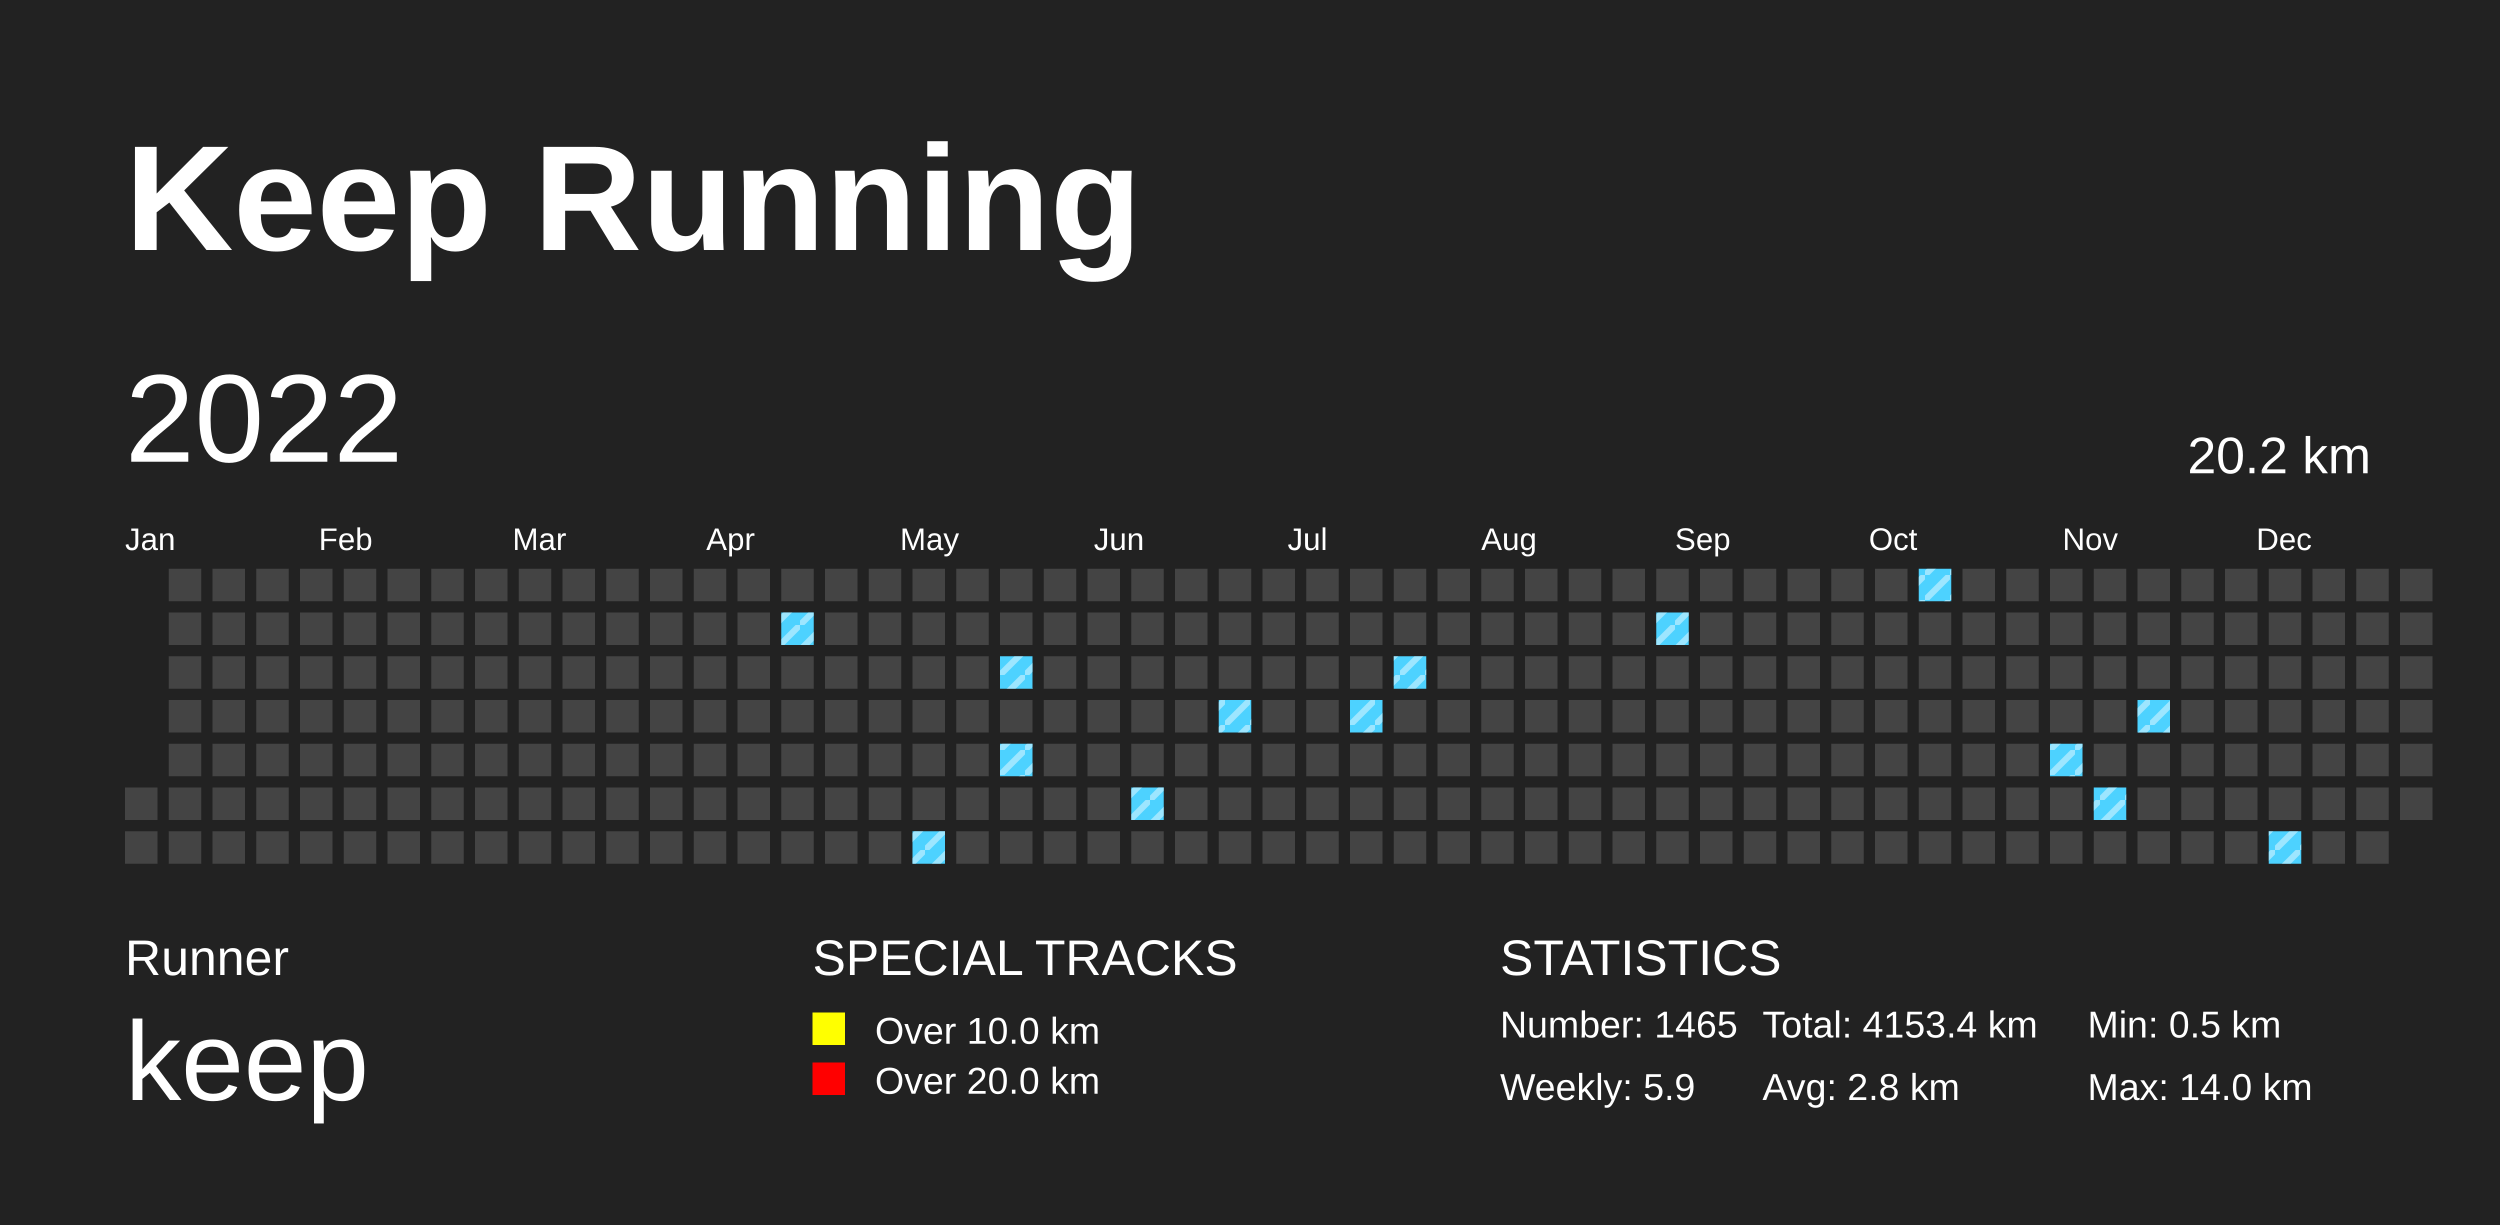
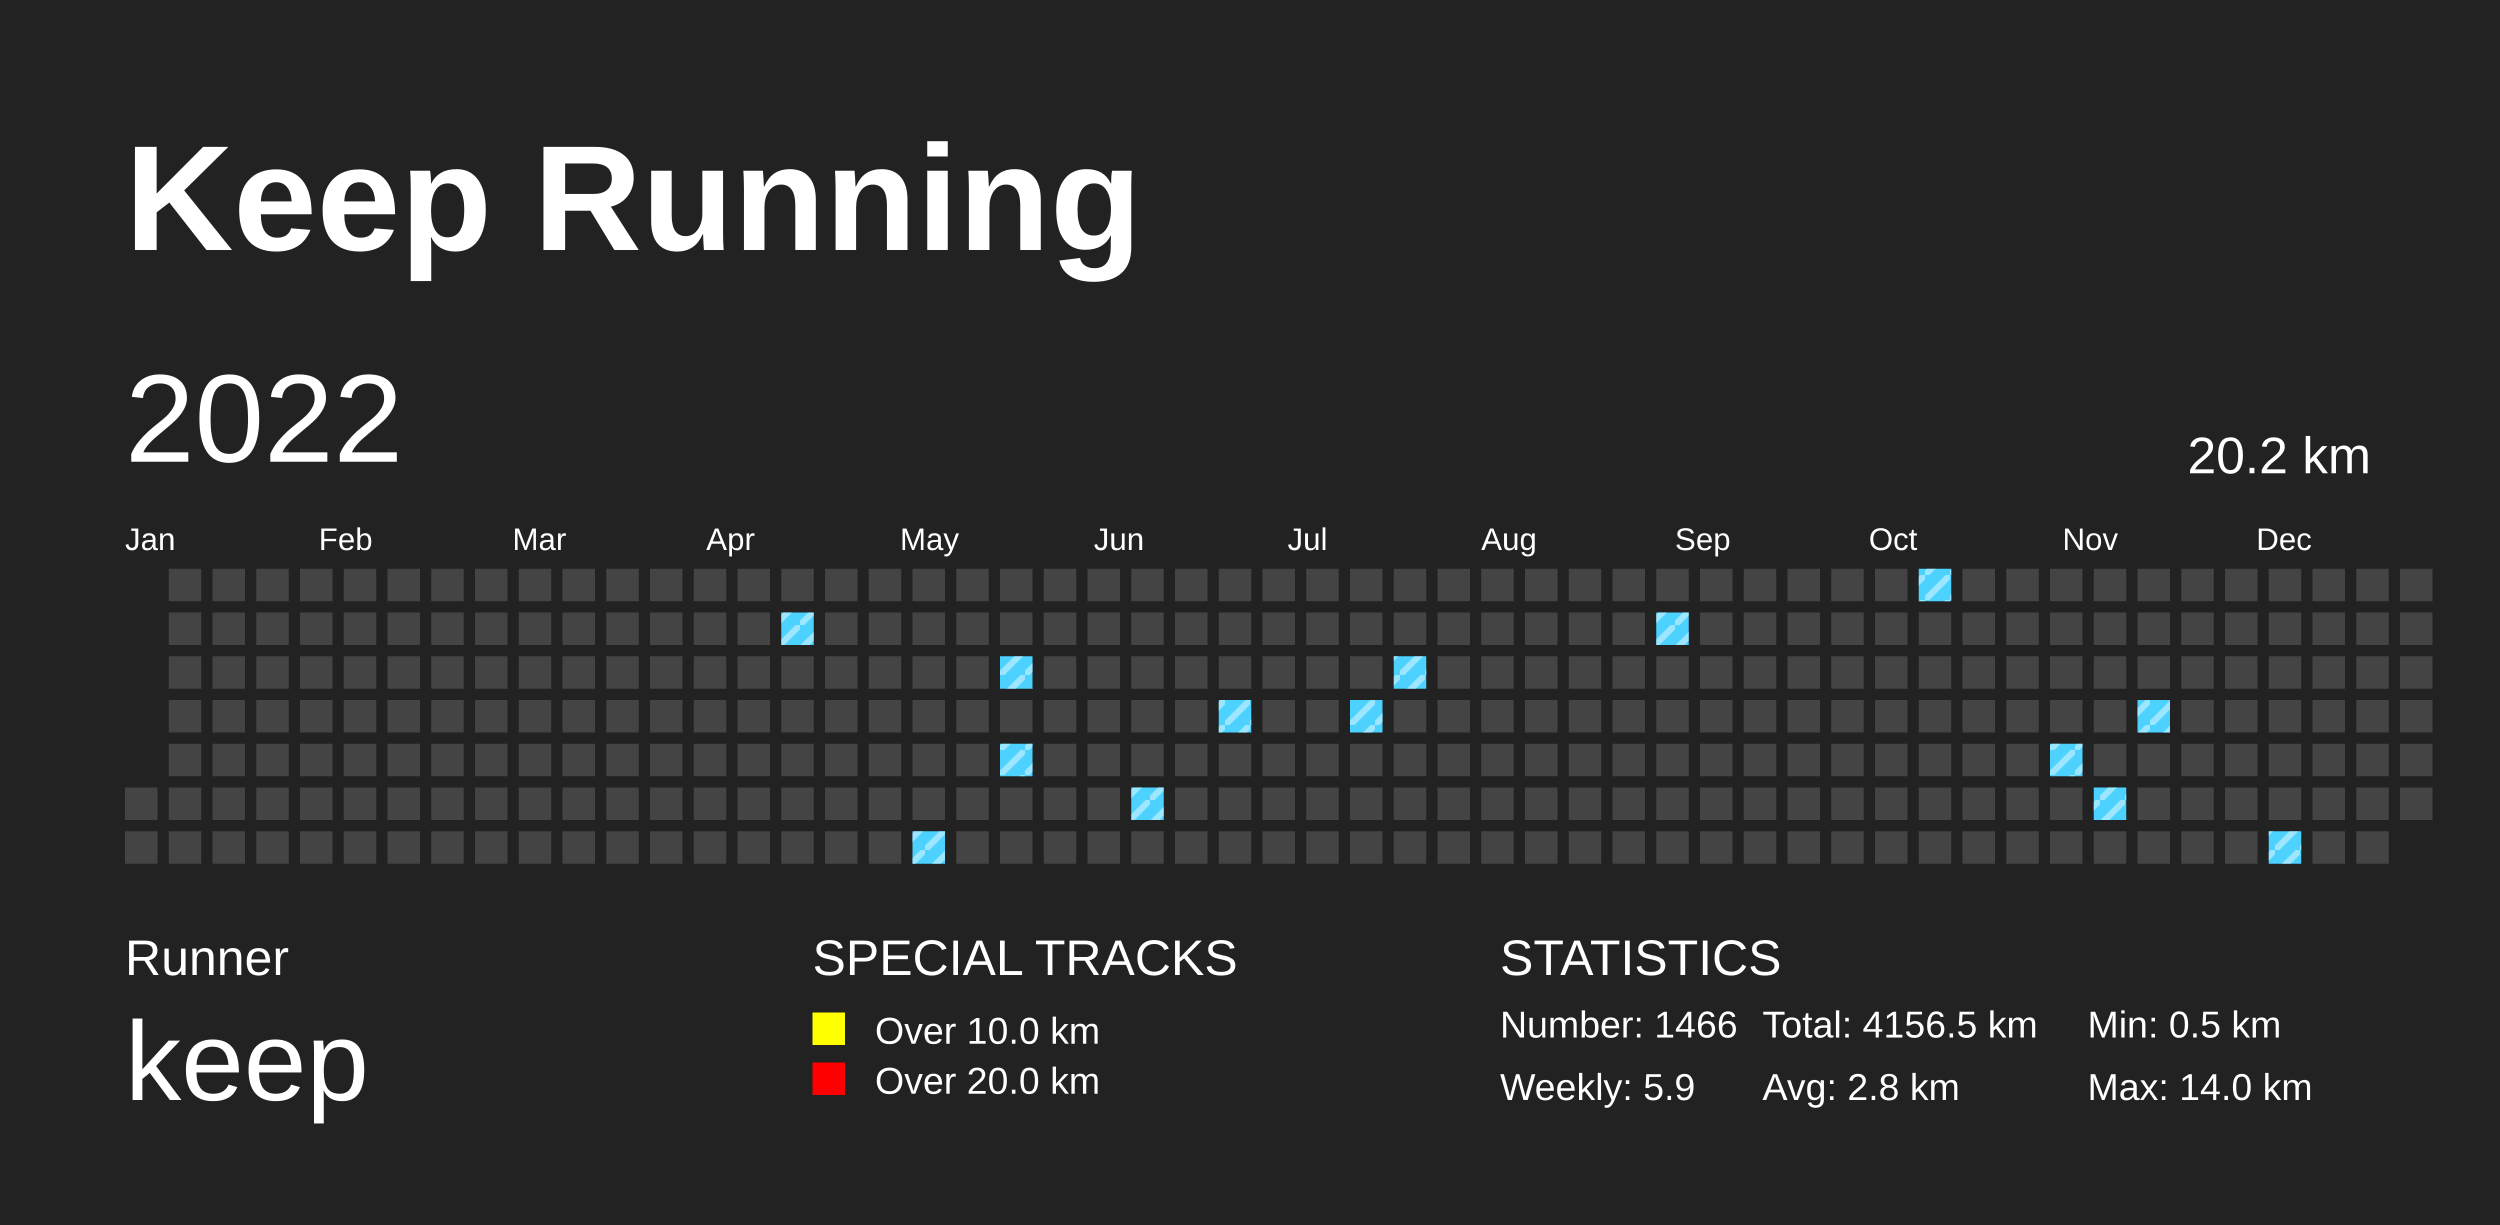
<svg xmlns="http://www.w3.org/2000/svg" baseProfile="full" height="98mm" version="1.1" viewBox="0,0,200,98" width="200mm">
  <defs>
    <pattern height="2" id="indoor-stripe" patternUnits="userSpaceOnUse" width="2">
      <line stroke="white" stroke-opacity="0.45" stroke-width="0.5" x1="0" x2="2" y1="2" y2="0" />
    </pattern>
  </defs>
  <rect fill="#222222" height="98" width="200" x="0" y="0" />
  <text fill="#FFFFFF" style="font-size:12px; font-family:Arial; font-weight:bold;" x="10" y="20">Keep Running</text>
  <text fill="#FFFFFF" style="font-size:4px; font-family:Arial" x="10" y="78">Runner</text>
  <text fill="#FFFFFF" style="font-size:9px; font-family:Arial" x="10" y="88">keep</text>
  <text fill="#FFFFFF" style="font-size:4px; font-family:Arial" x="65" y="78">SPECIAL TRACKS</text>
  <rect fill="yellow" height="2.6" width="2.6" x="65" y="81" />
  <text fill="#FFFFFF" style="font-size:3px; font-family:Arial" x="70" y="83.5">Over 10.0 km</text>
  <rect fill="red" height="2.6" width="2.6" x="65" y="85" />
  <text fill="#FFFFFF" style="font-size:3px; font-family:Arial" x="70" y="87.5">Over 20.0 km</text>
  <text fill="#FFFFFF" style="font-size:4px; font-family:Arial" x="120" y="78">STATISTICS</text>
-   <text fill="#FFFFFF" style="font-size:3px; font-family:Arial" x="120" y="83">Number: 1465</text>
+   <text fill="#FFFFFF" style="font-size:3px; font-family:Arial" x="120" y="83">Number: 1466</text>
  <text fill="#FFFFFF" style="font-size:3px; font-family:Arial" x="120" y="88">Weekly: 5.9</text>
-   <text fill="#FFFFFF" style="font-size:3px; font-family:Arial" x="141" y="83">Total: 4153.4 km</text>
+   <text fill="#FFFFFF" style="font-size:3px; font-family:Arial" x="141" y="83">Total: 4156.5 km</text>
  <text fill="#FFFFFF" style="font-size:3px; font-family:Arial" x="141" y="88">Avg: 2.8 km</text>
  <text fill="#FFFFFF" style="font-size:3px; font-family:Arial" x="167" y="83">Min: 0.5 km</text>
  <text fill="#FFFFFF" style="font-size:3px; font-family:Arial" x="167" y="88">Max: 14.0 km</text>
  <text dominant-baseline="hanging" fill="#FFFFFF" style="font-size:10.0px; font-family:Arial;" x="10" y="30">2022</text>
  <text dominant-baseline="hanging" fill="#FFFFFF" style="font-size:4.125px; font-family:Arial;" x="175" y="35">20.2 km</text>
  <text fill="#FFFFFF" style="font-size:2.5px; font-family:Arial" x="10.0" y="44">Jan</text>
  <text fill="#FFFFFF" style="font-size:2.5px; font-family:Arial" x="25.5" y="44">Feb</text>
  <text fill="#FFFFFF" style="font-size:2.5px; font-family:Arial" x="41.0" y="44">Mar</text>
  <text fill="#FFFFFF" style="font-size:2.5px; font-family:Arial" x="56.5" y="44">Apr</text>
  <text fill="#FFFFFF" style="font-size:2.5px; font-family:Arial" x="72.0" y="44">May</text>
  <text fill="#FFFFFF" style="font-size:2.5px; font-family:Arial" x="87.5" y="44">Jun</text>
  <text fill="#FFFFFF" style="font-size:2.5px; font-family:Arial" x="103.0" y="44">Jul</text>
  <text fill="#FFFFFF" style="font-size:2.5px; font-family:Arial" x="118.5" y="44">Aug</text>
  <text fill="#FFFFFF" style="font-size:2.5px; font-family:Arial" x="134.0" y="44">Sep</text>
  <text fill="#FFFFFF" style="font-size:2.5px; font-family:Arial" x="149.5" y="44">Oct</text>
  <text fill="#FFFFFF" style="font-size:2.5px; font-family:Arial" x="165.0" y="44">Nov</text>
  <text fill="#FFFFFF" style="font-size:2.5px; font-family:Arial" x="180.5" y="44">Dec</text>
  <rect fill="#444444" height="2.6" width="2.6" x="10.0" y="63.0" />
  <rect fill="#444444" height="2.6" width="2.6" x="10.0" y="66.5" />
  <rect fill="#444444" height="2.6" width="2.6" x="13.5" y="45.5" />
  <rect fill="#444444" height="2.6" width="2.6" x="13.5" y="49.0" />
  <rect fill="#444444" height="2.6" width="2.6" x="13.5" y="52.5" />
  <rect fill="#444444" height="2.6" width="2.6" x="13.5" y="56.0" />
  <rect fill="#444444" height="2.6" width="2.6" x="13.5" y="59.5" />
  <rect fill="#444444" height="2.6" width="2.6" x="13.5" y="63.0" />
  <rect fill="#444444" height="2.6" width="2.6" x="13.5" y="66.5" />
  <rect fill="#444444" height="2.6" width="2.6" x="17.0" y="45.5" />
  <rect fill="#444444" height="2.6" width="2.6" x="17.0" y="49.0" />
  <rect fill="#444444" height="2.6" width="2.6" x="17.0" y="52.5" />
  <rect fill="#444444" height="2.6" width="2.6" x="17.0" y="56.0" />
  <rect fill="#444444" height="2.6" width="2.6" x="17.0" y="59.5" />
  <rect fill="#444444" height="2.6" width="2.6" x="17.0" y="63.0" />
  <rect fill="#444444" height="2.6" width="2.6" x="17.0" y="66.5" />
  <rect fill="#444444" height="2.6" width="2.6" x="20.5" y="45.5" />
  <rect fill="#444444" height="2.6" width="2.6" x="20.5" y="49.0" />
  <rect fill="#444444" height="2.6" width="2.6" x="20.5" y="52.5" />
  <rect fill="#444444" height="2.6" width="2.6" x="20.5" y="56.0" />
  <rect fill="#444444" height="2.6" width="2.6" x="20.5" y="59.5" />
  <rect fill="#444444" height="2.6" width="2.6" x="20.5" y="63.0" />
  <rect fill="#444444" height="2.6" width="2.6" x="20.5" y="66.5" />
  <rect fill="#444444" height="2.6" width="2.6" x="24.0" y="45.5" />
  <rect fill="#444444" height="2.6" width="2.6" x="24.0" y="49.0" />
  <rect fill="#444444" height="2.6" width="2.6" x="24.0" y="52.5" />
  <rect fill="#444444" height="2.6" width="2.6" x="24.0" y="56.0" />
  <rect fill="#444444" height="2.6" width="2.6" x="24.0" y="59.5" />
  <rect fill="#444444" height="2.6" width="2.6" x="24.0" y="63.0" />
  <rect fill="#444444" height="2.6" width="2.6" x="24.0" y="66.5" />
  <rect fill="#444444" height="2.6" width="2.6" x="27.5" y="45.5" />
  <rect fill="#444444" height="2.6" width="2.6" x="27.5" y="49.0" />
  <rect fill="#444444" height="2.6" width="2.6" x="27.5" y="52.5" />
  <rect fill="#444444" height="2.6" width="2.6" x="27.5" y="56.0" />
  <rect fill="#444444" height="2.6" width="2.6" x="27.5" y="59.5" />
  <rect fill="#444444" height="2.6" width="2.6" x="27.5" y="63.0" />
  <rect fill="#444444" height="2.6" width="2.6" x="27.5" y="66.5" />
  <rect fill="#444444" height="2.6" width="2.6" x="31.0" y="45.5" />
  <rect fill="#444444" height="2.6" width="2.6" x="31.0" y="49.0" />
  <rect fill="#444444" height="2.6" width="2.6" x="31.0" y="52.5" />
  <rect fill="#444444" height="2.6" width="2.6" x="31.0" y="56.0" />
  <rect fill="#444444" height="2.6" width="2.6" x="31.0" y="59.5" />
  <rect fill="#444444" height="2.6" width="2.6" x="31.0" y="63.0" />
  <rect fill="#444444" height="2.6" width="2.6" x="31.0" y="66.5" />
  <rect fill="#444444" height="2.6" width="2.6" x="34.5" y="45.5" />
  <rect fill="#444444" height="2.6" width="2.6" x="34.5" y="49.0" />
  <rect fill="#444444" height="2.6" width="2.6" x="34.5" y="52.5" />
  <rect fill="#444444" height="2.6" width="2.6" x="34.5" y="56.0" />
  <rect fill="#444444" height="2.6" width="2.6" x="34.5" y="59.5" />
  <rect fill="#444444" height="2.6" width="2.6" x="34.5" y="63.0" />
  <rect fill="#444444" height="2.6" width="2.6" x="34.5" y="66.5" />
  <rect fill="#444444" height="2.6" width="2.6" x="38.0" y="45.5" />
  <rect fill="#444444" height="2.6" width="2.6" x="38.0" y="49.0" />
  <rect fill="#444444" height="2.6" width="2.6" x="38.0" y="52.5" />
  <rect fill="#444444" height="2.6" width="2.6" x="38.0" y="56.0" />
  <rect fill="#444444" height="2.6" width="2.6" x="38.0" y="59.5" />
  <rect fill="#444444" height="2.6" width="2.6" x="38.0" y="63.0" />
  <rect fill="#444444" height="2.6" width="2.6" x="38.0" y="66.5" />
  <rect fill="#444444" height="2.6" width="2.6" x="41.5" y="45.5" />
  <rect fill="#444444" height="2.6" width="2.6" x="41.5" y="49.0" />
  <rect fill="#444444" height="2.6" width="2.6" x="41.5" y="52.5" />
  <rect fill="#444444" height="2.6" width="2.6" x="41.5" y="56.0" />
  <rect fill="#444444" height="2.6" width="2.6" x="41.5" y="59.5" />
  <rect fill="#444444" height="2.6" width="2.6" x="41.5" y="63.0" />
  <rect fill="#444444" height="2.6" width="2.6" x="41.5" y="66.5" />
  <rect fill="#444444" height="2.6" width="2.6" x="45.0" y="45.5" />
  <rect fill="#444444" height="2.6" width="2.6" x="45.0" y="49.0" />
  <rect fill="#444444" height="2.6" width="2.6" x="45.0" y="52.5" />
  <rect fill="#444444" height="2.6" width="2.6" x="45.0" y="56.0" />
  <rect fill="#444444" height="2.6" width="2.6" x="45.0" y="59.5" />
  <rect fill="#444444" height="2.6" width="2.6" x="45.0" y="63.0" />
  <rect fill="#444444" height="2.6" width="2.6" x="45.0" y="66.5" />
  <rect fill="#444444" height="2.6" width="2.6" x="48.5" y="45.5" />
  <rect fill="#444444" height="2.6" width="2.6" x="48.5" y="49.0" />
  <rect fill="#444444" height="2.6" width="2.6" x="48.5" y="52.5" />
  <rect fill="#444444" height="2.6" width="2.6" x="48.5" y="56.0" />
  <rect fill="#444444" height="2.6" width="2.6" x="48.5" y="59.5" />
  <rect fill="#444444" height="2.6" width="2.6" x="48.5" y="63.0" />
  <rect fill="#444444" height="2.6" width="2.6" x="48.5" y="66.5" />
  <rect fill="#444444" height="2.6" width="2.6" x="52.0" y="45.5" />
  <rect fill="#444444" height="2.6" width="2.6" x="52.0" y="49.0" />
  <rect fill="#444444" height="2.6" width="2.6" x="52.0" y="52.5" />
  <rect fill="#444444" height="2.6" width="2.6" x="52.0" y="56.0" />
  <rect fill="#444444" height="2.6" width="2.6" x="52.0" y="59.5" />
  <rect fill="#444444" height="2.6" width="2.6" x="52.0" y="63.0" />
  <rect fill="#444444" height="2.6" width="2.6" x="52.0" y="66.5" />
  <rect fill="#444444" height="2.6" width="2.6" x="55.5" y="45.5" />
  <rect fill="#444444" height="2.6" width="2.6" x="55.5" y="49.0" />
  <rect fill="#444444" height="2.6" width="2.6" x="55.5" y="52.5" />
  <rect fill="#444444" height="2.6" width="2.6" x="55.5" y="56.0" />
  <rect fill="#444444" height="2.6" width="2.6" x="55.5" y="59.5" />
  <rect fill="#444444" height="2.6" width="2.6" x="55.5" y="63.0" />
  <rect fill="#444444" height="2.6" width="2.6" x="55.5" y="66.5" />
  <rect fill="#444444" height="2.6" width="2.6" x="59.0" y="45.5" />
  <rect fill="#444444" height="2.6" width="2.6" x="59.0" y="49.0" />
  <rect fill="#444444" height="2.6" width="2.6" x="59.0" y="52.5" />
  <rect fill="#444444" height="2.6" width="2.6" x="59.0" y="56.0" />
  <rect fill="#444444" height="2.6" width="2.6" x="59.0" y="59.5" />
  <rect fill="#444444" height="2.6" width="2.6" x="59.0" y="63.0" />
  <rect fill="#444444" height="2.6" width="2.6" x="59.0" y="66.5" />
  <rect fill="#444444" height="2.6" width="2.6" x="62.5" y="45.5" />
  <rect fill="#4DD2FF" height="2.6" width="2.6" x="62.5" y="49.0" />
  <rect fill="url(#indoor-stripe)" height="2.6" style="pointer-events: none;" width="2.6" x="62.5" y="49.0" />
  <rect fill="#444444" height="2.6" width="2.6" x="62.5" y="52.5" />
  <rect fill="#444444" height="2.6" width="2.6" x="62.5" y="56.0" />
  <rect fill="#444444" height="2.6" width="2.6" x="62.5" y="59.5" />
  <rect fill="#444444" height="2.6" width="2.6" x="62.5" y="63.0" />
  <rect fill="#444444" height="2.6" width="2.6" x="62.5" y="66.5" />
  <rect fill="#444444" height="2.6" width="2.6" x="66.0" y="45.5" />
  <rect fill="#444444" height="2.6" width="2.6" x="66.0" y="49.0" />
  <rect fill="#444444" height="2.6" width="2.6" x="66.0" y="52.5" />
  <rect fill="#444444" height="2.6" width="2.6" x="66.0" y="56.0" />
  <rect fill="#444444" height="2.6" width="2.6" x="66.0" y="59.5" />
  <rect fill="#444444" height="2.6" width="2.6" x="66.0" y="63.0" />
  <rect fill="#444444" height="2.6" width="2.6" x="66.0" y="66.5" />
  <rect fill="#444444" height="2.6" width="2.6" x="69.5" y="45.5" />
  <rect fill="#444444" height="2.6" width="2.6" x="69.5" y="49.0" />
  <rect fill="#444444" height="2.6" width="2.6" x="69.5" y="52.5" />
  <rect fill="#444444" height="2.6" width="2.6" x="69.5" y="56.0" />
  <rect fill="#444444" height="2.6" width="2.6" x="69.5" y="59.5" />
  <rect fill="#444444" height="2.6" width="2.6" x="69.5" y="63.0" />
  <rect fill="#444444" height="2.6" width="2.6" x="69.5" y="66.5" />
  <rect fill="#444444" height="2.6" width="2.6" x="73.0" y="45.5" />
  <rect fill="#444444" height="2.6" width="2.6" x="73.0" y="49.0" />
  <rect fill="#444444" height="2.6" width="2.6" x="73.0" y="52.5" />
  <rect fill="#444444" height="2.6" width="2.6" x="73.0" y="56.0" />
  <rect fill="#444444" height="2.6" width="2.6" x="73.0" y="59.5" />
  <rect fill="#444444" height="2.6" width="2.6" x="73.0" y="63.0" />
  <rect fill="#4DD2FF" height="2.6" width="2.6" x="73.0" y="66.5" />
  <rect fill="url(#indoor-stripe)" height="2.6" style="pointer-events: none;" width="2.6" x="73.0" y="66.5" />
  <rect fill="#444444" height="2.6" width="2.6" x="76.5" y="45.5" />
  <rect fill="#444444" height="2.6" width="2.6" x="76.5" y="49.0" />
  <rect fill="#444444" height="2.6" width="2.6" x="76.5" y="52.5" />
  <rect fill="#444444" height="2.6" width="2.6" x="76.5" y="56.0" />
  <rect fill="#444444" height="2.6" width="2.6" x="76.5" y="59.5" />
  <rect fill="#444444" height="2.6" width="2.6" x="76.5" y="63.0" />
  <rect fill="#444444" height="2.6" width="2.6" x="76.5" y="66.5" />
  <rect fill="#444444" height="2.6" width="2.6" x="80.0" y="45.5" />
  <rect fill="#444444" height="2.6" width="2.6" x="80.0" y="49.0" />
  <rect fill="#4DD2FF" height="2.6" width="2.6" x="80.0" y="52.5" />
  <rect fill="url(#indoor-stripe)" height="2.6" style="pointer-events: none;" width="2.6" x="80.0" y="52.5" />
  <rect fill="#444444" height="2.6" width="2.6" x="80.0" y="56.0" />
  <rect fill="#4DD2FF" height="2.6" width="2.6" x="80.0" y="59.5" />
  <rect fill="url(#indoor-stripe)" height="2.6" style="pointer-events: none;" width="2.6" x="80.0" y="59.5" />
  <rect fill="#444444" height="2.6" width="2.6" x="80.0" y="63.0" />
  <rect fill="#444444" height="2.6" width="2.6" x="80.0" y="66.5" />
  <rect fill="#444444" height="2.6" width="2.6" x="83.5" y="45.5" />
  <rect fill="#444444" height="2.6" width="2.6" x="83.5" y="49.0" />
  <rect fill="#444444" height="2.6" width="2.6" x="83.5" y="52.5" />
  <rect fill="#444444" height="2.6" width="2.6" x="83.5" y="56.0" />
  <rect fill="#444444" height="2.6" width="2.6" x="83.5" y="59.5" />
  <rect fill="#444444" height="2.6" width="2.6" x="83.5" y="63.0" />
  <rect fill="#444444" height="2.6" width="2.6" x="83.5" y="66.5" />
  <rect fill="#444444" height="2.6" width="2.6" x="87.0" y="45.5" />
  <rect fill="#444444" height="2.6" width="2.6" x="87.0" y="49.0" />
  <rect fill="#444444" height="2.6" width="2.6" x="87.0" y="52.5" />
  <rect fill="#444444" height="2.6" width="2.6" x="87.0" y="56.0" />
  <rect fill="#444444" height="2.6" width="2.6" x="87.0" y="59.5" />
  <rect fill="#444444" height="2.6" width="2.6" x="87.0" y="63.0" />
  <rect fill="#444444" height="2.6" width="2.6" x="87.0" y="66.5" />
  <rect fill="#444444" height="2.6" width="2.6" x="90.5" y="45.5" />
  <rect fill="#444444" height="2.6" width="2.6" x="90.5" y="49.0" />
  <rect fill="#444444" height="2.6" width="2.6" x="90.5" y="52.5" />
  <rect fill="#444444" height="2.6" width="2.6" x="90.5" y="56.0" />
  <rect fill="#444444" height="2.6" width="2.6" x="90.5" y="59.5" />
  <rect fill="#4DD2FF" height="2.6" width="2.6" x="90.5" y="63.0" />
  <rect fill="url(#indoor-stripe)" height="2.6" style="pointer-events: none;" width="2.6" x="90.5" y="63.0" />
  <rect fill="#444444" height="2.6" width="2.6" x="90.5" y="66.5" />
  <rect fill="#444444" height="2.6" width="2.6" x="94.0" y="45.5" />
  <rect fill="#444444" height="2.6" width="2.6" x="94.0" y="49.0" />
  <rect fill="#444444" height="2.6" width="2.6" x="94.0" y="52.5" />
  <rect fill="#444444" height="2.6" width="2.6" x="94.0" y="56.0" />
  <rect fill="#444444" height="2.6" width="2.6" x="94.0" y="59.5" />
  <rect fill="#444444" height="2.6" width="2.6" x="94.0" y="63.0" />
  <rect fill="#444444" height="2.6" width="2.6" x="94.0" y="66.5" />
  <rect fill="#444444" height="2.6" width="2.6" x="97.5" y="45.5" />
  <rect fill="#444444" height="2.6" width="2.6" x="97.5" y="49.0" />
  <rect fill="#444444" height="2.6" width="2.6" x="97.5" y="52.5" />
  <rect fill="#4DD2FF" height="2.6" width="2.6" x="97.5" y="56.0" />
  <rect fill="url(#indoor-stripe)" height="2.6" style="pointer-events: none;" width="2.6" x="97.5" y="56.0" />
  <rect fill="#444444" height="2.6" width="2.6" x="97.5" y="59.5" />
  <rect fill="#444444" height="2.6" width="2.6" x="97.5" y="63.0" />
  <rect fill="#444444" height="2.6" width="2.6" x="97.5" y="66.5" />
  <rect fill="#444444" height="2.6" width="2.6" x="101.0" y="45.5" />
  <rect fill="#444444" height="2.6" width="2.6" x="101.0" y="49.0" />
  <rect fill="#444444" height="2.6" width="2.6" x="101.0" y="52.5" />
  <rect fill="#444444" height="2.6" width="2.6" x="101.0" y="56.0" />
  <rect fill="#444444" height="2.6" width="2.6" x="101.0" y="59.5" />
  <rect fill="#444444" height="2.6" width="2.6" x="101.0" y="63.0" />
  <rect fill="#444444" height="2.6" width="2.6" x="101.0" y="66.5" />
  <rect fill="#444444" height="2.6" width="2.6" x="104.5" y="45.5" />
  <rect fill="#444444" height="2.6" width="2.6" x="104.5" y="49.0" />
  <rect fill="#444444" height="2.6" width="2.6" x="104.5" y="52.5" />
  <rect fill="#444444" height="2.6" width="2.6" x="104.5" y="56.0" />
  <rect fill="#444444" height="2.6" width="2.6" x="104.5" y="59.5" />
  <rect fill="#444444" height="2.6" width="2.6" x="104.5" y="63.0" />
  <rect fill="#444444" height="2.6" width="2.6" x="104.5" y="66.5" />
  <rect fill="#444444" height="2.6" width="2.6" x="108.0" y="45.5" />
  <rect fill="#444444" height="2.6" width="2.6" x="108.0" y="49.0" />
  <rect fill="#444444" height="2.6" width="2.6" x="108.0" y="52.5" />
  <rect fill="#4DD2FF" height="2.6" width="2.6" x="108.0" y="56.0" />
  <rect fill="url(#indoor-stripe)" height="2.6" style="pointer-events: none;" width="2.6" x="108.0" y="56.0" />
  <rect fill="#444444" height="2.6" width="2.6" x="108.0" y="59.5" />
  <rect fill="#444444" height="2.6" width="2.6" x="108.0" y="63.0" />
  <rect fill="#444444" height="2.6" width="2.6" x="108.0" y="66.5" />
  <rect fill="#444444" height="2.6" width="2.6" x="111.5" y="45.5" />
  <rect fill="#444444" height="2.6" width="2.6" x="111.5" y="49.0" />
  <rect fill="#4DD2FF" height="2.6" width="2.6" x="111.5" y="52.5" />
  <rect fill="url(#indoor-stripe)" height="2.6" style="pointer-events: none;" width="2.6" x="111.5" y="52.5" />
  <rect fill="#444444" height="2.6" width="2.6" x="111.5" y="56.0" />
  <rect fill="#444444" height="2.6" width="2.6" x="111.5" y="59.5" />
  <rect fill="#444444" height="2.6" width="2.6" x="111.5" y="63.0" />
  <rect fill="#444444" height="2.6" width="2.6" x="111.5" y="66.5" />
  <rect fill="#444444" height="2.6" width="2.6" x="115.0" y="45.5" />
  <rect fill="#444444" height="2.6" width="2.6" x="115.0" y="49.0" />
  <rect fill="#444444" height="2.6" width="2.6" x="115.0" y="52.5" />
  <rect fill="#444444" height="2.6" width="2.6" x="115.0" y="56.0" />
  <rect fill="#444444" height="2.6" width="2.6" x="115.0" y="59.5" />
  <rect fill="#444444" height="2.6" width="2.6" x="115.0" y="63.0" />
  <rect fill="#444444" height="2.6" width="2.6" x="115.0" y="66.5" />
  <rect fill="#444444" height="2.6" width="2.6" x="118.5" y="45.5" />
  <rect fill="#444444" height="2.6" width="2.6" x="118.5" y="49.0" />
  <rect fill="#444444" height="2.6" width="2.6" x="118.5" y="52.5" />
  <rect fill="#444444" height="2.6" width="2.6" x="118.5" y="56.0" />
  <rect fill="#444444" height="2.6" width="2.6" x="118.5" y="59.5" />
  <rect fill="#444444" height="2.6" width="2.6" x="118.5" y="63.0" />
  <rect fill="#444444" height="2.6" width="2.6" x="118.5" y="66.5" />
  <rect fill="#444444" height="2.6" width="2.6" x="122.0" y="45.5" />
  <rect fill="#444444" height="2.6" width="2.6" x="122.0" y="49.0" />
  <rect fill="#444444" height="2.6" width="2.6" x="122.0" y="52.5" />
  <rect fill="#444444" height="2.6" width="2.6" x="122.0" y="56.0" />
  <rect fill="#444444" height="2.6" width="2.6" x="122.0" y="59.5" />
  <rect fill="#444444" height="2.6" width="2.6" x="122.0" y="63.0" />
  <rect fill="#444444" height="2.6" width="2.6" x="122.0" y="66.5" />
  <rect fill="#444444" height="2.6" width="2.6" x="125.5" y="45.5" />
  <rect fill="#444444" height="2.6" width="2.6" x="125.5" y="49.0" />
  <rect fill="#444444" height="2.6" width="2.6" x="125.5" y="52.5" />
  <rect fill="#444444" height="2.6" width="2.6" x="125.5" y="56.0" />
  <rect fill="#444444" height="2.6" width="2.6" x="125.5" y="59.5" />
  <rect fill="#444444" height="2.6" width="2.6" x="125.5" y="63.0" />
  <rect fill="#444444" height="2.6" width="2.6" x="125.5" y="66.5" />
  <rect fill="#444444" height="2.6" width="2.6" x="129.0" y="45.5" />
  <rect fill="#444444" height="2.6" width="2.6" x="129.0" y="49.0" />
  <rect fill="#444444" height="2.6" width="2.6" x="129.0" y="52.5" />
  <rect fill="#444444" height="2.6" width="2.6" x="129.0" y="56.0" />
  <rect fill="#444444" height="2.6" width="2.6" x="129.0" y="59.5" />
  <rect fill="#444444" height="2.6" width="2.6" x="129.0" y="63.0" />
  <rect fill="#444444" height="2.6" width="2.6" x="129.0" y="66.5" />
  <rect fill="#444444" height="2.6" width="2.6" x="132.5" y="45.5" />
  <rect fill="#4DD2FF" height="2.6" width="2.6" x="132.5" y="49.0" />
  <rect fill="url(#indoor-stripe)" height="2.6" style="pointer-events: none;" width="2.6" x="132.5" y="49.0" />
  <rect fill="#444444" height="2.6" width="2.6" x="132.5" y="52.5" />
  <rect fill="#444444" height="2.6" width="2.6" x="132.5" y="56.0" />
  <rect fill="#444444" height="2.6" width="2.6" x="132.5" y="59.5" />
  <rect fill="#444444" height="2.6" width="2.6" x="132.5" y="63.0" />
  <rect fill="#444444" height="2.6" width="2.6" x="132.5" y="66.5" />
  <rect fill="#444444" height="2.6" width="2.6" x="136.0" y="45.5" />
  <rect fill="#444444" height="2.6" width="2.6" x="136.0" y="49.0" />
  <rect fill="#444444" height="2.6" width="2.6" x="136.0" y="52.5" />
  <rect fill="#444444" height="2.6" width="2.6" x="136.0" y="56.0" />
  <rect fill="#444444" height="2.6" width="2.6" x="136.0" y="59.5" />
  <rect fill="#444444" height="2.6" width="2.6" x="136.0" y="63.0" />
  <rect fill="#444444" height="2.6" width="2.6" x="136.0" y="66.5" />
  <rect fill="#444444" height="2.6" width="2.6" x="139.5" y="45.5" />
  <rect fill="#444444" height="2.6" width="2.6" x="139.5" y="49.0" />
  <rect fill="#444444" height="2.6" width="2.6" x="139.5" y="52.5" />
  <rect fill="#444444" height="2.6" width="2.6" x="139.5" y="56.0" />
  <rect fill="#444444" height="2.6" width="2.6" x="139.5" y="59.5" />
  <rect fill="#444444" height="2.6" width="2.6" x="139.5" y="63.0" />
  <rect fill="#444444" height="2.6" width="2.6" x="139.5" y="66.5" />
  <rect fill="#444444" height="2.6" width="2.6" x="143.0" y="45.5" />
  <rect fill="#444444" height="2.6" width="2.6" x="143.0" y="49.0" />
  <rect fill="#444444" height="2.6" width="2.6" x="143.0" y="52.5" />
  <rect fill="#444444" height="2.6" width="2.6" x="143.0" y="56.0" />
  <rect fill="#444444" height="2.6" width="2.6" x="143.0" y="59.5" />
  <rect fill="#444444" height="2.6" width="2.6" x="143.0" y="63.0" />
  <rect fill="#444444" height="2.6" width="2.6" x="143.0" y="66.5" />
  <rect fill="#444444" height="2.6" width="2.6" x="146.5" y="45.5" />
  <rect fill="#444444" height="2.6" width="2.6" x="146.5" y="49.0" />
  <rect fill="#444444" height="2.6" width="2.6" x="146.5" y="52.5" />
  <rect fill="#444444" height="2.6" width="2.6" x="146.5" y="56.0" />
  <rect fill="#444444" height="2.6" width="2.6" x="146.5" y="59.5" />
  <rect fill="#444444" height="2.6" width="2.6" x="146.5" y="63.0" />
  <rect fill="#444444" height="2.6" width="2.6" x="146.5" y="66.5" />
  <rect fill="#444444" height="2.6" width="2.6" x="150.0" y="45.5" />
  <rect fill="#444444" height="2.6" width="2.6" x="150.0" y="49.0" />
  <rect fill="#444444" height="2.6" width="2.6" x="150.0" y="52.5" />
  <rect fill="#444444" height="2.6" width="2.6" x="150.0" y="56.0" />
  <rect fill="#444444" height="2.6" width="2.6" x="150.0" y="59.5" />
  <rect fill="#444444" height="2.6" width="2.6" x="150.0" y="63.0" />
  <rect fill="#444444" height="2.6" width="2.6" x="150.0" y="66.5" />
  <rect fill="#4DD2FF" height="2.6" width="2.6" x="153.5" y="45.5" />
  <rect fill="url(#indoor-stripe)" height="2.6" style="pointer-events: none;" width="2.6" x="153.5" y="45.5" />
  <rect fill="#444444" height="2.6" width="2.6" x="153.5" y="49.0" />
  <rect fill="#444444" height="2.6" width="2.6" x="153.5" y="52.5" />
  <rect fill="#444444" height="2.6" width="2.6" x="153.5" y="56.0" />
  <rect fill="#444444" height="2.6" width="2.6" x="153.5" y="59.5" />
  <rect fill="#444444" height="2.6" width="2.6" x="153.5" y="63.0" />
  <rect fill="#444444" height="2.6" width="2.6" x="153.5" y="66.5" />
  <rect fill="#444444" height="2.6" width="2.6" x="157.0" y="45.5" />
  <rect fill="#444444" height="2.6" width="2.6" x="157.0" y="49.0" />
  <rect fill="#444444" height="2.6" width="2.6" x="157.0" y="52.5" />
  <rect fill="#444444" height="2.6" width="2.6" x="157.0" y="56.0" />
  <rect fill="#444444" height="2.6" width="2.6" x="157.0" y="59.5" />
  <rect fill="#444444" height="2.6" width="2.6" x="157.0" y="63.0" />
  <rect fill="#444444" height="2.6" width="2.6" x="157.0" y="66.5" />
  <rect fill="#444444" height="2.6" width="2.6" x="160.5" y="45.5" />
  <rect fill="#444444" height="2.6" width="2.6" x="160.5" y="49.0" />
  <rect fill="#444444" height="2.6" width="2.6" x="160.5" y="52.5" />
  <rect fill="#444444" height="2.6" width="2.6" x="160.5" y="56.0" />
  <rect fill="#444444" height="2.6" width="2.6" x="160.5" y="59.5" />
  <rect fill="#444444" height="2.6" width="2.6" x="160.5" y="63.0" />
  <rect fill="#444444" height="2.6" width="2.6" x="160.5" y="66.5" />
  <rect fill="#444444" height="2.6" width="2.6" x="164.0" y="45.5" />
  <rect fill="#444444" height="2.6" width="2.6" x="164.0" y="49.0" />
  <rect fill="#444444" height="2.6" width="2.6" x="164.0" y="52.5" />
  <rect fill="#444444" height="2.6" width="2.6" x="164.0" y="56.0" />
  <rect fill="#4DD2FF" height="2.6" width="2.6" x="164.0" y="59.5" />
  <rect fill="url(#indoor-stripe)" height="2.6" style="pointer-events: none;" width="2.6" x="164.0" y="59.5" />
  <rect fill="#444444" height="2.6" width="2.6" x="164.0" y="63.0" />
  <rect fill="#444444" height="2.6" width="2.6" x="164.0" y="66.5" />
  <rect fill="#444444" height="2.6" width="2.6" x="167.5" y="45.5" />
  <rect fill="#444444" height="2.6" width="2.6" x="167.5" y="49.0" />
  <rect fill="#444444" height="2.6" width="2.6" x="167.5" y="52.5" />
  <rect fill="#444444" height="2.6" width="2.6" x="167.5" y="56.0" />
  <rect fill="#444444" height="2.6" width="2.6" x="167.5" y="59.5" />
  <rect fill="#4DD2FF" height="2.6" width="2.6" x="167.5" y="63.0" />
  <rect fill="url(#indoor-stripe)" height="2.6" style="pointer-events: none;" width="2.6" x="167.5" y="63.0" />
  <rect fill="#444444" height="2.6" width="2.6" x="167.5" y="66.5" />
  <rect fill="#444444" height="2.6" width="2.6" x="171.0" y="45.5" />
  <rect fill="#444444" height="2.6" width="2.6" x="171.0" y="49.0" />
  <rect fill="#444444" height="2.6" width="2.6" x="171.0" y="52.5" />
  <rect fill="#4DD2FF" height="2.6" width="2.6" x="171.0" y="56.0" />
  <rect fill="url(#indoor-stripe)" height="2.6" style="pointer-events: none;" width="2.6" x="171.0" y="56.0" />
  <rect fill="#444444" height="2.6" width="2.6" x="171.0" y="59.5" />
  <rect fill="#444444" height="2.6" width="2.6" x="171.0" y="63.0" />
  <rect fill="#444444" height="2.6" width="2.6" x="171.0" y="66.5" />
  <rect fill="#444444" height="2.6" width="2.6" x="174.5" y="45.5" />
  <rect fill="#444444" height="2.6" width="2.6" x="174.5" y="49.0" />
  <rect fill="#444444" height="2.6" width="2.6" x="174.5" y="52.5" />
  <rect fill="#444444" height="2.6" width="2.6" x="174.5" y="56.0" />
  <rect fill="#444444" height="2.6" width="2.6" x="174.5" y="59.5" />
  <rect fill="#444444" height="2.6" width="2.6" x="174.5" y="63.0" />
  <rect fill="#444444" height="2.6" width="2.6" x="174.5" y="66.5" />
  <rect fill="#444444" height="2.6" width="2.6" x="178.0" y="45.5" />
  <rect fill="#444444" height="2.6" width="2.6" x="178.0" y="49.0" />
  <rect fill="#444444" height="2.6" width="2.6" x="178.0" y="52.5" />
  <rect fill="#444444" height="2.6" width="2.6" x="178.0" y="56.0" />
  <rect fill="#444444" height="2.6" width="2.6" x="178.0" y="59.5" />
  <rect fill="#444444" height="2.6" width="2.6" x="178.0" y="63.0" />
  <rect fill="#444444" height="2.6" width="2.6" x="178.0" y="66.5" />
  <rect fill="#444444" height="2.6" width="2.6" x="181.5" y="45.5" />
  <rect fill="#444444" height="2.6" width="2.6" x="181.5" y="49.0" />
  <rect fill="#444444" height="2.6" width="2.6" x="181.5" y="52.5" />
  <rect fill="#444444" height="2.6" width="2.6" x="181.5" y="56.0" />
  <rect fill="#444444" height="2.6" width="2.6" x="181.5" y="59.5" />
  <rect fill="#444444" height="2.6" width="2.6" x="181.5" y="63.0" />
  <rect fill="#4DD2FF" height="2.6" width="2.6" x="181.5" y="66.5" />
  <rect fill="url(#indoor-stripe)" height="2.6" style="pointer-events: none;" width="2.6" x="181.5" y="66.5" />
  <rect fill="#444444" height="2.6" width="2.6" x="185.0" y="45.5" />
  <rect fill="#444444" height="2.6" width="2.6" x="185.0" y="49.0" />
  <rect fill="#444444" height="2.6" width="2.6" x="185.0" y="52.5" />
  <rect fill="#444444" height="2.6" width="2.6" x="185.0" y="56.0" />
  <rect fill="#444444" height="2.6" width="2.6" x="185.0" y="59.5" />
  <rect fill="#444444" height="2.6" width="2.6" x="185.0" y="63.0" />
  <rect fill="#444444" height="2.6" width="2.6" x="185.0" y="66.5" />
  <rect fill="#444444" height="2.6" width="2.6" x="188.5" y="45.5" />
  <rect fill="#444444" height="2.6" width="2.6" x="188.5" y="49.0" />
  <rect fill="#444444" height="2.6" width="2.6" x="188.5" y="52.5" />
  <rect fill="#444444" height="2.6" width="2.6" x="188.5" y="56.0" />
  <rect fill="#444444" height="2.6" width="2.6" x="188.5" y="59.5" />
  <rect fill="#444444" height="2.6" width="2.6" x="188.5" y="63.0" />
  <rect fill="#444444" height="2.6" width="2.6" x="188.5" y="66.5" />
  <rect fill="#444444" height="2.6" width="2.6" x="192.0" y="45.5" />
  <rect fill="#444444" height="2.6" width="2.6" x="192.0" y="49.0" />
  <rect fill="#444444" height="2.6" width="2.6" x="192.0" y="52.5" />
  <rect fill="#444444" height="2.6" width="2.6" x="192.0" y="56.0" />
  <rect fill="#444444" height="2.6" width="2.6" x="192.0" y="59.5" />
  <rect fill="#444444" height="2.6" width="2.6" x="192.0" y="63.0" />
</svg>
